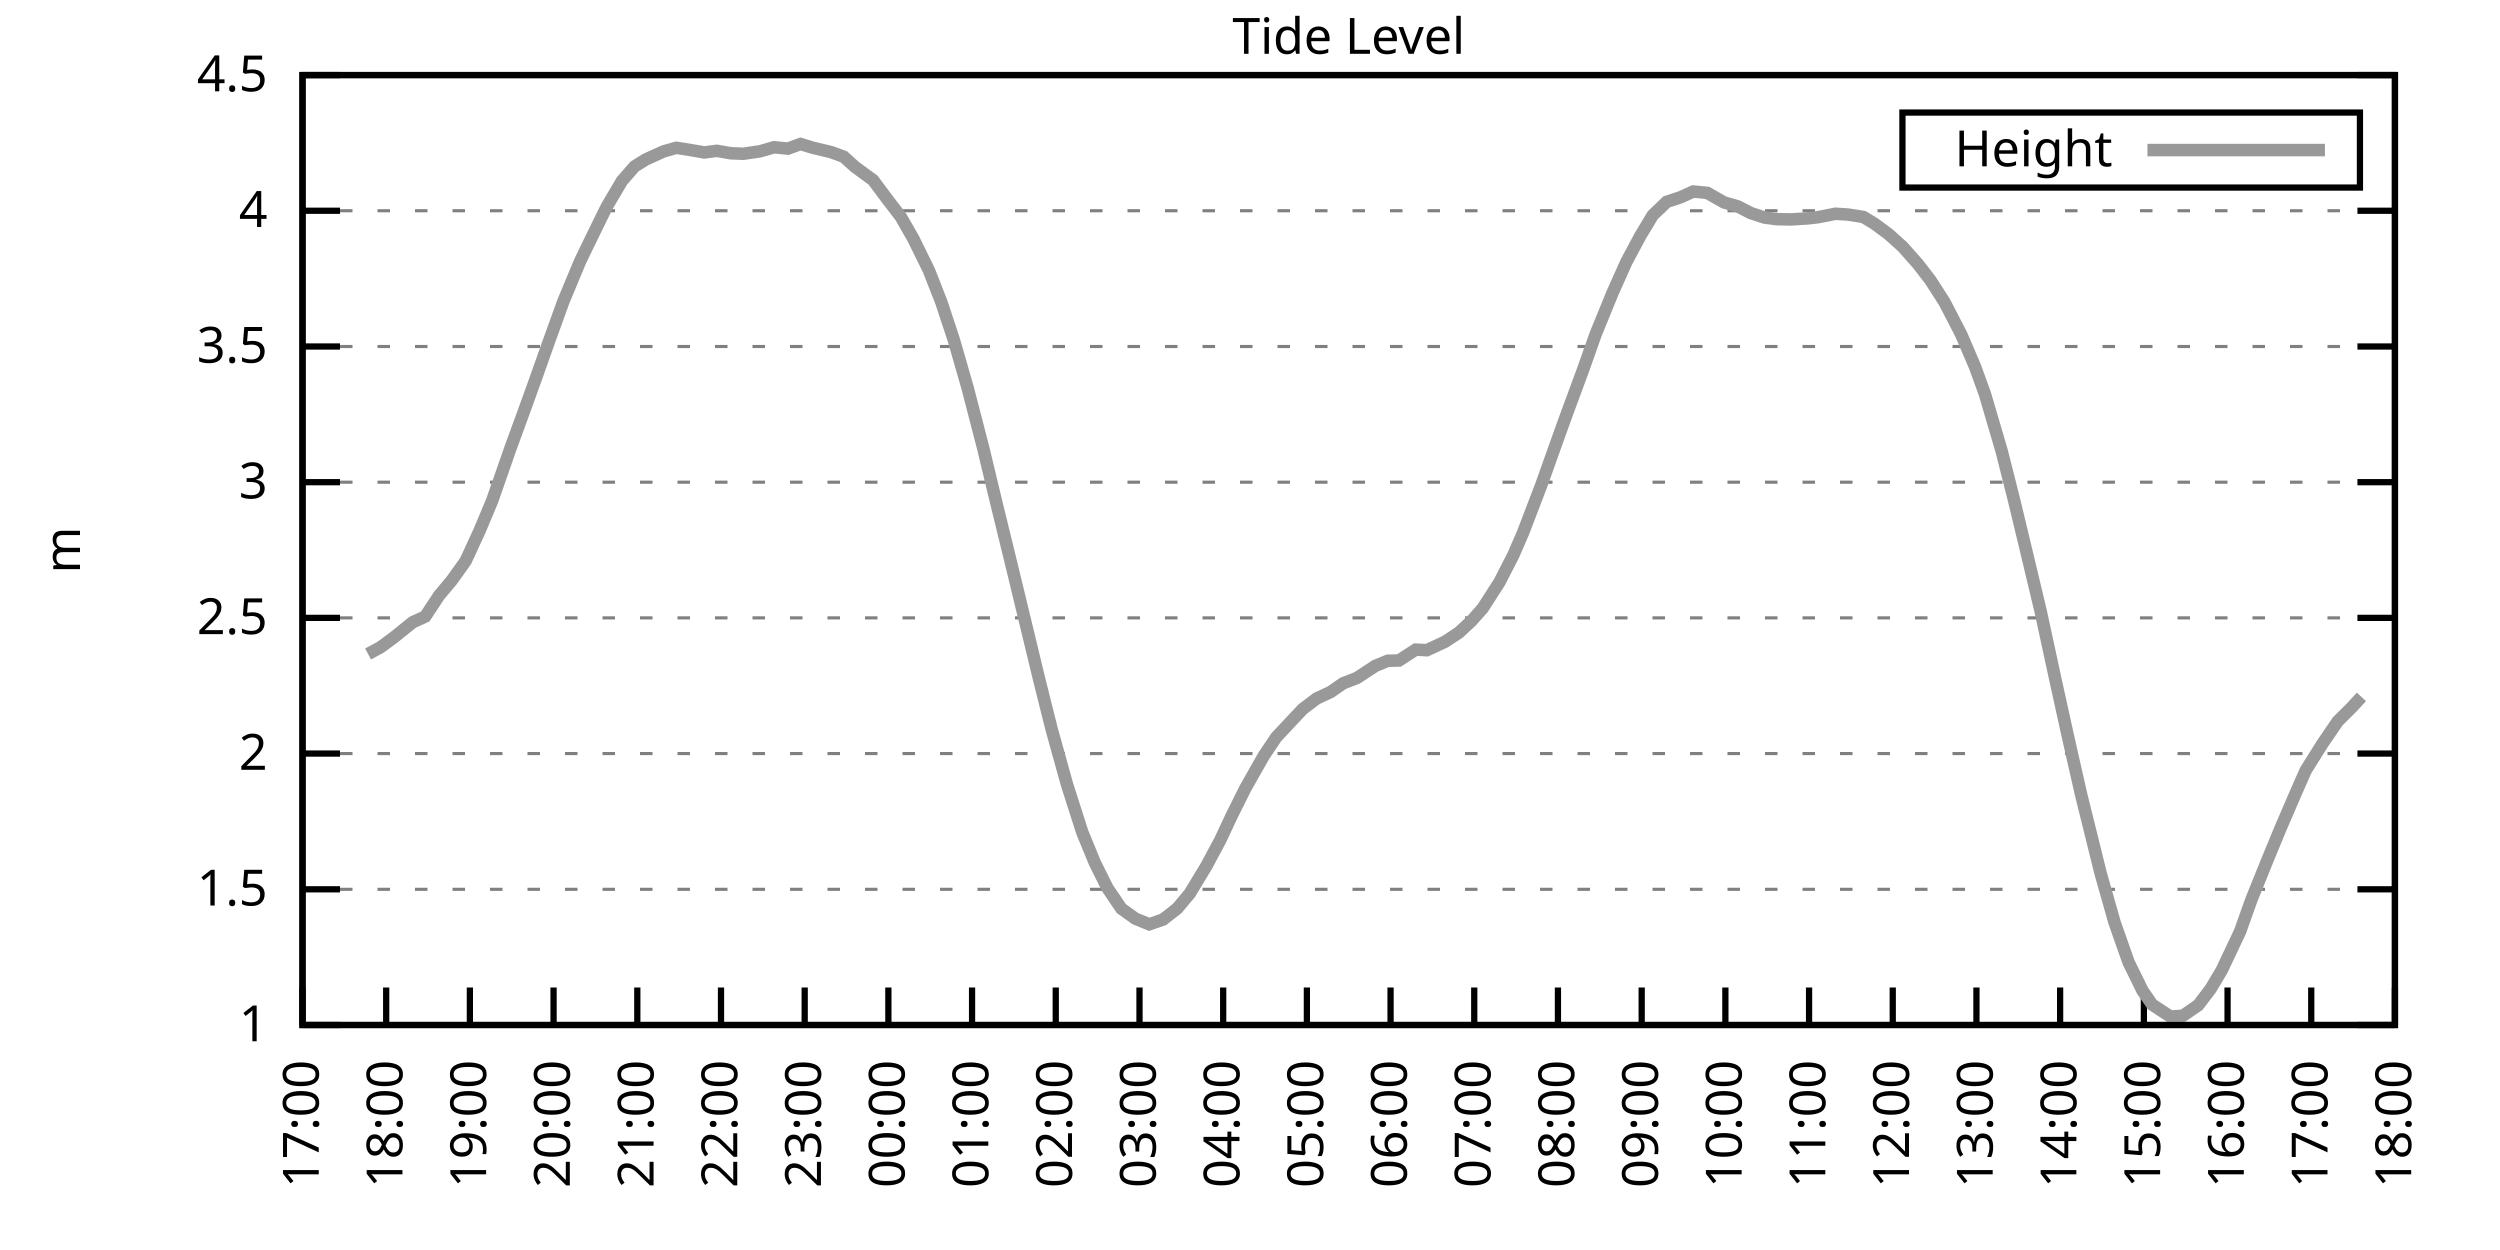
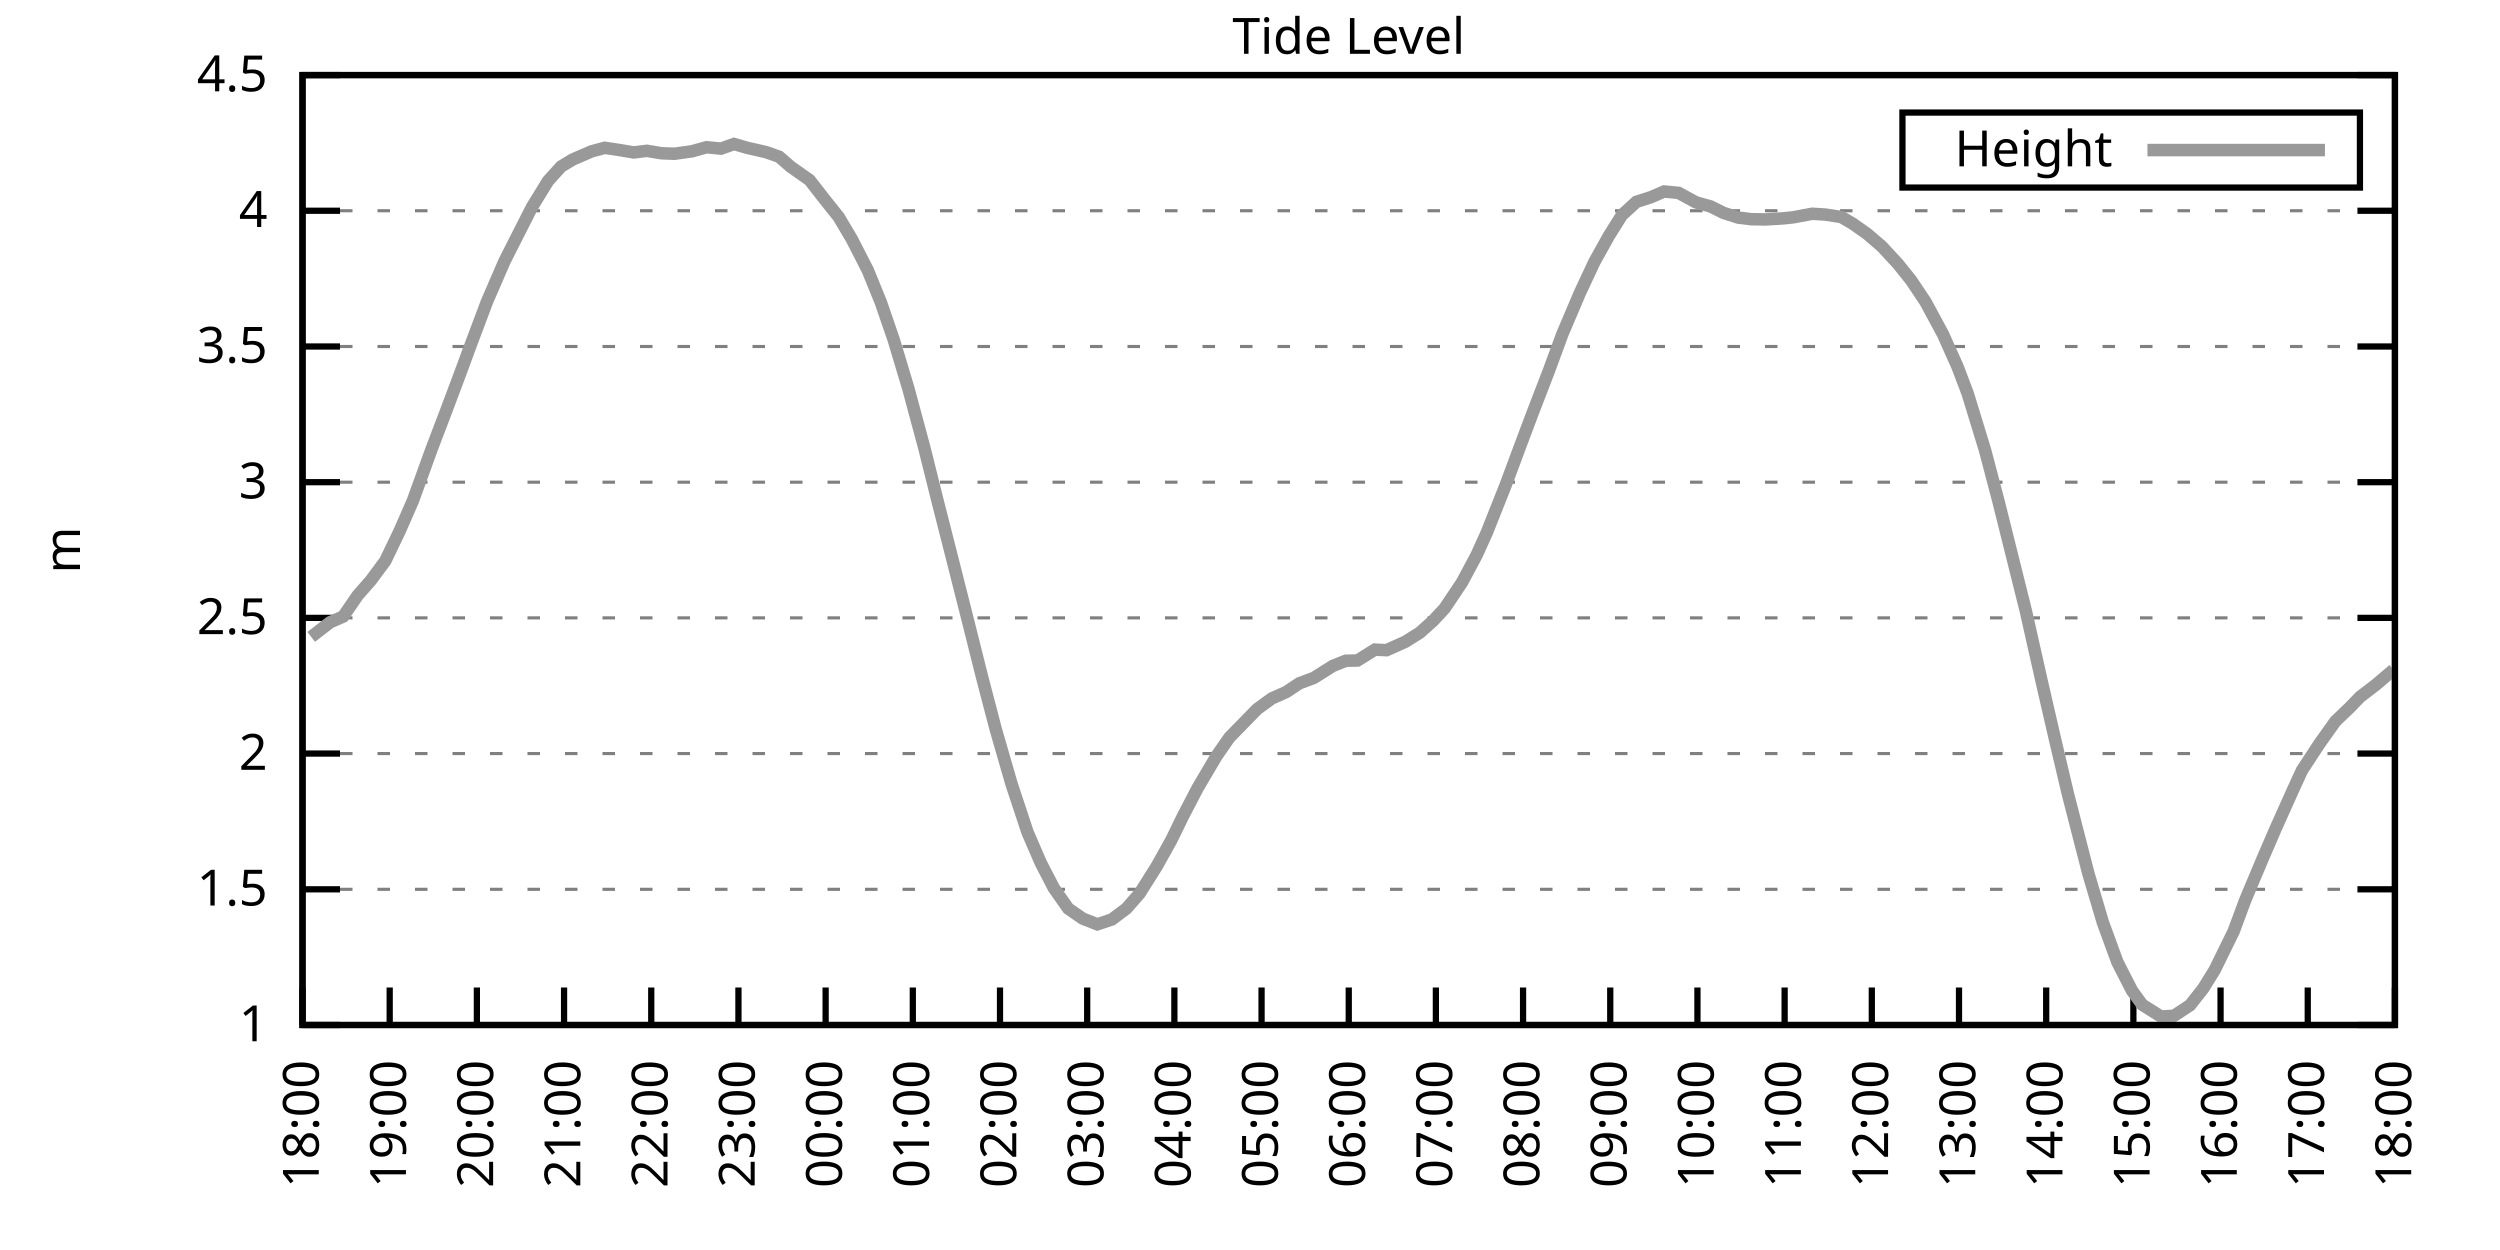
<svg xmlns="http://www.w3.org/2000/svg" xmlns:xlink="http://www.w3.org/1999/xlink" width="400" height="200" viewBox="0 0 400 200">
  <g id="gnuplot_canvas">
    <rect x="0" y="0" width="400" height="200" fill="none" />
    <defs>
      <circle id="gpDot" r="0.5" stroke-width="0.5" stroke="currentColor" />
      <path id="gpPt0" stroke-width="0.333" stroke="currentColor" d="M-1,0 h2 M0,-1 v2" />
      <path id="gpPt1" stroke-width="0.333" stroke="currentColor" d="M-1,-1 L1,1 M1,-1 L-1,1" />
      <path id="gpPt2" stroke-width="0.333" stroke="currentColor" d="M-1,0 L1,0 M0,-1 L0,1 M-1,-1 L1,1 M-1,1 L1,-1" />
      <rect id="gpPt3" stroke-width="0.333" stroke="currentColor" x="-1" y="-1" width="2" height="2" />
      <rect id="gpPt4" stroke-width="0.333" stroke="currentColor" fill="currentColor" x="-1" y="-1" width="2" height="2" />
      <circle id="gpPt5" stroke-width="0.333" stroke="currentColor" cx="0" cy="0" r="1" />
      <use xlink:href="#gpPt5" id="gpPt6" fill="currentColor" stroke="none" />
      <path id="gpPt7" stroke-width="0.333" stroke="currentColor" d="M0,-1.33 L-1.33,0.67 L1.33,0.67 z" />
      <use xlink:href="#gpPt7" id="gpPt8" fill="currentColor" stroke="none" />
      <use xlink:href="#gpPt7" id="gpPt9" stroke="currentColor" transform="rotate(180)" />
      <use xlink:href="#gpPt9" id="gpPt10" fill="currentColor" stroke="none" />
      <use xlink:href="#gpPt3" id="gpPt11" stroke="currentColor" transform="rotate(45)" />
      <use xlink:href="#gpPt11" id="gpPt12" fill="currentColor" stroke="none" />
      <path id="gpPt13" stroke-width="0.333" stroke="currentColor" d="M0,1.330 L1.265,0.411 L0.782,-1.067 L-0.782,-1.076 L-1.265,0.411 z" />
      <use xlink:href="#gpPt13" id="gpPt14" fill="currentColor" stroke="none" />
      <filter id="textbox" filterUnits="objectBoundingBox" x="0" y="0" height="1" width="1">
        <feFlood flood-color="white" flood-opacity="1" result="bgnd" />
        <feComposite in="SourceGraphic" in2="bgnd" operator="atop" />
      </filter>
      <filter id="greybox" filterUnits="objectBoundingBox" x="0" y="0" height="1" width="1">
        <feFlood flood-color="lightgrey" flood-opacity="1" result="grey" />
        <feComposite in="SourceGraphic" in2="grey" operator="atop" />
      </filter>
    </defs>
    <g fill="none" color="white" stroke="currentColor" stroke-width="1.00" stroke-linecap="butt" stroke-linejoin="miter">
</g>
    <g fill="none" color="black" stroke="currentColor" stroke-width="1.00" stroke-linecap="butt" stroke-linejoin="miter">
      <g stroke="none" shape-rendering="crispEdges">
        <polygon fill="rgb(255, 255, 255)" points="48.40,164.00 383.18,164.00 383.18,12.02 48.40,12.02 " />
      </g>
    </g>
    <g fill="none" color="black" stroke="currentColor" stroke-width="1.00" stroke-linecap="butt" stroke-linejoin="miter">
</g>
    <g fill="none" color="black" stroke="black" stroke-width="0.50" stroke-linecap="butt" stroke-linejoin="miter">
</g>
    <g fill="none" color="gray" stroke="currentColor" stroke-width="0.50" stroke-linecap="butt" stroke-linejoin="miter">
      <path stroke="gray" stroke-dasharray="2,4" class="gridline" d="M48.40,164.00 L383.19,164.00  " />
    </g>
    <g fill="none" color="gray" stroke="gray" stroke-width="1.00" stroke-linecap="butt" stroke-linejoin="miter">
</g>
    <g fill="none" color="black" stroke="currentColor" stroke-width="1.00" stroke-linecap="butt" stroke-linejoin="miter">
      <path stroke="black" d="M48.40,164.00 L54.40,164.00 M383.19,164.00 L377.19,164.00  " />
      <g transform="translate(42.80,166.60)" stroke="none" fill="black" font-family="Sans" font-size="8.00" text-anchor="end">
        <text>
          <tspan font-family="Sans"> 1</tspan>
        </text>
      </g>
    </g>
    <g fill="none" color="black" stroke="currentColor" stroke-width="1.00" stroke-linecap="butt" stroke-linejoin="miter">
</g>
    <g fill="none" color="black" stroke="black" stroke-width="0.50" stroke-linecap="butt" stroke-linejoin="miter">
</g>
    <g fill="none" color="gray" stroke="currentColor" stroke-width="0.50" stroke-linecap="butt" stroke-linejoin="miter">
      <path stroke="gray" stroke-dasharray="2,4" class="gridline" d="M48.40,142.29 L383.19,142.29  " />
    </g>
    <g fill="none" color="gray" stroke="gray" stroke-width="1.00" stroke-linecap="butt" stroke-linejoin="miter">
</g>
    <g fill="none" color="black" stroke="currentColor" stroke-width="1.00" stroke-linecap="butt" stroke-linejoin="miter">
      <path stroke="black" d="M48.40,142.29 L54.40,142.29 M383.19,142.29 L377.19,142.29  " />
      <g transform="translate(42.80,144.89)" stroke="none" fill="black" font-family="Sans" font-size="8.00" text-anchor="end">
        <text>
          <tspan font-family="Sans"> 1.5</tspan>
        </text>
      </g>
    </g>
    <g fill="none" color="black" stroke="currentColor" stroke-width="1.00" stroke-linecap="butt" stroke-linejoin="miter">
</g>
    <g fill="none" color="black" stroke="black" stroke-width="0.50" stroke-linecap="butt" stroke-linejoin="miter">
</g>
    <g fill="none" color="gray" stroke="currentColor" stroke-width="0.50" stroke-linecap="butt" stroke-linejoin="miter">
      <path stroke="gray" stroke-dasharray="2,4" class="gridline" d="M48.40,120.57 L383.19,120.57  " />
    </g>
    <g fill="none" color="gray" stroke="gray" stroke-width="1.00" stroke-linecap="butt" stroke-linejoin="miter">
</g>
    <g fill="none" color="black" stroke="currentColor" stroke-width="1.00" stroke-linecap="butt" stroke-linejoin="miter">
      <path stroke="black" d="M48.40,120.57 L54.40,120.57 M383.19,120.57 L377.19,120.57  " />
      <g transform="translate(42.80,123.17)" stroke="none" fill="black" font-family="Sans" font-size="8.00" text-anchor="end">
        <text>
          <tspan font-family="Sans"> 2</tspan>
        </text>
      </g>
    </g>
    <g fill="none" color="black" stroke="currentColor" stroke-width="1.00" stroke-linecap="butt" stroke-linejoin="miter">
</g>
    <g fill="none" color="black" stroke="black" stroke-width="0.50" stroke-linecap="butt" stroke-linejoin="miter">
</g>
    <g fill="none" color="gray" stroke="currentColor" stroke-width="0.50" stroke-linecap="butt" stroke-linejoin="miter">
      <path stroke="gray" stroke-dasharray="2,4" class="gridline" d="M48.40,98.86 L383.19,98.86  " />
    </g>
    <g fill="none" color="gray" stroke="gray" stroke-width="1.00" stroke-linecap="butt" stroke-linejoin="miter">
</g>
    <g fill="none" color="black" stroke="currentColor" stroke-width="1.00" stroke-linecap="butt" stroke-linejoin="miter">
      <path stroke="black" d="M48.40,98.86 L54.40,98.86 M383.19,98.86 L377.19,98.86  " />
      <g transform="translate(42.80,101.46)" stroke="none" fill="black" font-family="Sans" font-size="8.00" text-anchor="end">
        <text>
          <tspan font-family="Sans"> 2.5</tspan>
        </text>
      </g>
    </g>
    <g fill="none" color="black" stroke="currentColor" stroke-width="1.00" stroke-linecap="butt" stroke-linejoin="miter">
</g>
    <g fill="none" color="black" stroke="black" stroke-width="0.50" stroke-linecap="butt" stroke-linejoin="miter">
</g>
    <g fill="none" color="gray" stroke="currentColor" stroke-width="0.50" stroke-linecap="butt" stroke-linejoin="miter">
      <path stroke="gray" stroke-dasharray="2,4" class="gridline" d="M48.40,77.15 L383.19,77.15  " />
    </g>
    <g fill="none" color="gray" stroke="gray" stroke-width="1.00" stroke-linecap="butt" stroke-linejoin="miter">
</g>
    <g fill="none" color="black" stroke="currentColor" stroke-width="1.00" stroke-linecap="butt" stroke-linejoin="miter">
      <path stroke="black" d="M48.40,77.15 L54.40,77.15 M383.19,77.15 L377.19,77.15  " />
      <g transform="translate(42.80,79.75)" stroke="none" fill="black" font-family="Sans" font-size="8.00" text-anchor="end">
        <text>
          <tspan font-family="Sans"> 3</tspan>
        </text>
      </g>
    </g>
    <g fill="none" color="black" stroke="currentColor" stroke-width="1.00" stroke-linecap="butt" stroke-linejoin="miter">
</g>
    <g fill="none" color="black" stroke="black" stroke-width="0.50" stroke-linecap="butt" stroke-linejoin="miter">
</g>
    <g fill="none" color="gray" stroke="currentColor" stroke-width="0.50" stroke-linecap="butt" stroke-linejoin="miter">
      <path stroke="gray" stroke-dasharray="2,4" class="gridline" d="M48.40,55.44 L383.19,55.44  " />
    </g>
    <g fill="none" color="gray" stroke="gray" stroke-width="1.00" stroke-linecap="butt" stroke-linejoin="miter">
</g>
    <g fill="none" color="black" stroke="currentColor" stroke-width="1.00" stroke-linecap="butt" stroke-linejoin="miter">
      <path stroke="black" d="M48.40,55.44 L54.40,55.44 M383.19,55.44 L377.19,55.44  " />
      <g transform="translate(42.80,58.04)" stroke="none" fill="black" font-family="Sans" font-size="8.00" text-anchor="end">
        <text>
          <tspan font-family="Sans"> 3.5</tspan>
        </text>
      </g>
    </g>
    <g fill="none" color="black" stroke="currentColor" stroke-width="1.00" stroke-linecap="butt" stroke-linejoin="miter">
</g>
    <g fill="none" color="black" stroke="black" stroke-width="0.50" stroke-linecap="butt" stroke-linejoin="miter">
</g>
    <g fill="none" color="gray" stroke="currentColor" stroke-width="0.50" stroke-linecap="butt" stroke-linejoin="miter">
      <path stroke="gray" stroke-dasharray="2,4" class="gridline" d="M48.40,33.72 L383.19,33.72  " />
    </g>
    <g fill="none" color="gray" stroke="gray" stroke-width="1.00" stroke-linecap="butt" stroke-linejoin="miter">
</g>
    <g fill="none" color="black" stroke="currentColor" stroke-width="1.00" stroke-linecap="butt" stroke-linejoin="miter">
      <path stroke="black" d="M48.40,33.72 L54.40,33.72 M383.19,33.72 L377.19,33.72  " />
      <g transform="translate(42.80,36.32)" stroke="none" fill="black" font-family="Sans" font-size="8.00" text-anchor="end">
        <text>
          <tspan font-family="Sans"> 4</tspan>
        </text>
      </g>
    </g>
    <g fill="none" color="black" stroke="currentColor" stroke-width="1.00" stroke-linecap="butt" stroke-linejoin="miter">
</g>
    <g fill="none" color="black" stroke="black" stroke-width="0.50" stroke-linecap="butt" stroke-linejoin="miter">
</g>
    <g fill="none" color="gray" stroke="currentColor" stroke-width="0.50" stroke-linecap="butt" stroke-linejoin="miter">
      <path stroke="gray" stroke-dasharray="2,4" class="gridline" d="M48.40,12.01 L383.19,12.01  " />
    </g>
    <g fill="none" color="gray" stroke="gray" stroke-width="1.00" stroke-linecap="butt" stroke-linejoin="miter">
</g>
    <g fill="none" color="black" stroke="currentColor" stroke-width="1.00" stroke-linecap="butt" stroke-linejoin="miter">
      <path stroke="black" d="M48.40,12.01 L54.40,12.01 M383.19,12.01 L377.19,12.01  " />
      <g transform="translate(42.80,14.61)" stroke="none" fill="black" font-family="Sans" font-size="8.00" text-anchor="end">
        <text>
          <tspan font-family="Sans"> 4.5</tspan>
        </text>
      </g>
    </g>
    <g fill="none" color="black" stroke="currentColor" stroke-width="1.00" stroke-linecap="butt" stroke-linejoin="miter">
      <path stroke="black" d="M48.40,164.00 L48.40,158.00  " />
      <g transform="translate(51.00,169.60) rotate(270.00)" stroke="none" fill="black" font-family="Sans" font-size="8.00" text-anchor="end">
        <text>
-           <tspan font-family="Sans">17:00</tspan>
-         </text>
-       </g>
-     </g>
-     <g fill="none" color="black" stroke="currentColor" stroke-width="1.00" stroke-linecap="butt" stroke-linejoin="miter">
-       <path stroke="black" d="M61.79,164.00 L61.79,158.00  " />
-       <g transform="translate(64.39,169.60) rotate(270.00)" stroke="none" fill="black" font-family="Sans" font-size="8.00" text-anchor="end">
-         <text>
          <tspan font-family="Sans">18:00</tspan>
        </text>
      </g>
    </g>
    <g fill="none" color="black" stroke="currentColor" stroke-width="1.00" stroke-linecap="butt" stroke-linejoin="miter">
-       <path stroke="black" d="M75.18,164.00 L75.18,158.00  " />
-       <g transform="translate(77.78,169.60) rotate(270.00)" stroke="none" fill="black" font-family="Sans" font-size="8.00" text-anchor="end">
+       <path stroke="black" d="M62.35,164.00 L62.35,158.00  " />
+       <g transform="translate(64.95,169.60) rotate(270.00)" stroke="none" fill="black" font-family="Sans" font-size="8.00" text-anchor="end">
        <text>
          <tspan font-family="Sans">19:00</tspan>
        </text>
      </g>
    </g>
    <g fill="none" color="black" stroke="currentColor" stroke-width="1.00" stroke-linecap="butt" stroke-linejoin="miter">
-       <path stroke="black" d="M88.57,164.00 L88.57,158.00  " />
-       <g transform="translate(91.17,169.60) rotate(270.00)" stroke="none" fill="black" font-family="Sans" font-size="8.00" text-anchor="end">
+       <path stroke="black" d="M76.30,164.00 L76.30,158.00  " />
+       <g transform="translate(78.90,169.60) rotate(270.00)" stroke="none" fill="black" font-family="Sans" font-size="8.00" text-anchor="end">
        <text>
          <tspan font-family="Sans">20:00</tspan>
        </text>
      </g>
    </g>
    <g fill="none" color="black" stroke="currentColor" stroke-width="1.00" stroke-linecap="butt" stroke-linejoin="miter">
-       <path stroke="black" d="M101.97,164.00 L101.97,158.00  " />
-       <g transform="translate(104.57,169.60) rotate(270.00)" stroke="none" fill="black" font-family="Sans" font-size="8.00" text-anchor="end">
+       <path stroke="black" d="M90.25,164.00 L90.25,158.00  " />
+       <g transform="translate(92.85,169.60) rotate(270.00)" stroke="none" fill="black" font-family="Sans" font-size="8.00" text-anchor="end">
        <text>
          <tspan font-family="Sans">21:00</tspan>
        </text>
      </g>
    </g>
    <g fill="none" color="black" stroke="currentColor" stroke-width="1.00" stroke-linecap="butt" stroke-linejoin="miter">
-       <path stroke="black" d="M115.36,164.00 L115.36,158.00  " />
-       <g transform="translate(117.96,169.60) rotate(270.00)" stroke="none" fill="black" font-family="Sans" font-size="8.00" text-anchor="end">
+       <path stroke="black" d="M104.20,164.00 L104.20,158.00  " />
+       <g transform="translate(106.80,169.60) rotate(270.00)" stroke="none" fill="black" font-family="Sans" font-size="8.00" text-anchor="end">
        <text>
          <tspan font-family="Sans">22:00</tspan>
        </text>
      </g>
    </g>
    <g fill="none" color="black" stroke="currentColor" stroke-width="1.00" stroke-linecap="butt" stroke-linejoin="miter">
-       <path stroke="black" d="M128.75,164.00 L128.75,158.00  " />
-       <g transform="translate(131.35,169.60) rotate(270.00)" stroke="none" fill="black" font-family="Sans" font-size="8.00" text-anchor="end">
+       <path stroke="black" d="M118.15,164.00 L118.15,158.00  " />
+       <g transform="translate(120.75,169.60) rotate(270.00)" stroke="none" fill="black" font-family="Sans" font-size="8.00" text-anchor="end">
        <text>
          <tspan font-family="Sans">23:00</tspan>
        </text>
      </g>
    </g>
    <g fill="none" color="black" stroke="currentColor" stroke-width="1.00" stroke-linecap="butt" stroke-linejoin="miter">
-       <path stroke="black" d="M142.14,164.00 L142.14,158.00  " />
-       <g transform="translate(144.74,169.60) rotate(270.00)" stroke="none" fill="black" font-family="Sans" font-size="8.00" text-anchor="end">
+       <path stroke="black" d="M132.10,164.00 L132.10,158.00  " />
+       <g transform="translate(134.70,169.60) rotate(270.00)" stroke="none" fill="black" font-family="Sans" font-size="8.00" text-anchor="end">
        <text>
          <tspan font-family="Sans">00:00</tspan>
        </text>
      </g>
    </g>
    <g fill="none" color="black" stroke="currentColor" stroke-width="1.00" stroke-linecap="butt" stroke-linejoin="miter">
-       <path stroke="black" d="M155.53,164.00 L155.53,158.00  " />
-       <g transform="translate(158.13,169.60) rotate(270.00)" stroke="none" fill="black" font-family="Sans" font-size="8.00" text-anchor="end">
+       <path stroke="black" d="M146.05,164.00 L146.05,158.00  " />
+       <g transform="translate(148.65,169.60) rotate(270.00)" stroke="none" fill="black" font-family="Sans" font-size="8.00" text-anchor="end">
        <text>
          <tspan font-family="Sans">01:00</tspan>
        </text>
      </g>
    </g>
    <g fill="none" color="black" stroke="currentColor" stroke-width="1.00" stroke-linecap="butt" stroke-linejoin="miter">
-       <path stroke="black" d="M168.92,164.00 L168.92,158.00  " />
-       <g transform="translate(171.52,169.60) rotate(270.00)" stroke="none" fill="black" font-family="Sans" font-size="8.00" text-anchor="end">
+       <path stroke="black" d="M160.00,164.00 L160.00,158.00  " />
+       <g transform="translate(162.60,169.60) rotate(270.00)" stroke="none" fill="black" font-family="Sans" font-size="8.00" text-anchor="end">
        <text>
          <tspan font-family="Sans">02:00</tspan>
        </text>
      </g>
    </g>
    <g fill="none" color="black" stroke="currentColor" stroke-width="1.00" stroke-linecap="butt" stroke-linejoin="miter">
-       <path stroke="black" d="M182.32,164.00 L182.32,158.00  " />
-       <g transform="translate(184.92,169.60) rotate(270.00)" stroke="none" fill="black" font-family="Sans" font-size="8.00" text-anchor="end">
+       <path stroke="black" d="M173.95,164.00 L173.95,158.00  " />
+       <g transform="translate(176.55,169.60) rotate(270.00)" stroke="none" fill="black" font-family="Sans" font-size="8.00" text-anchor="end">
        <text>
          <tspan font-family="Sans">03:00</tspan>
        </text>
      </g>
    </g>
    <g fill="none" color="black" stroke="currentColor" stroke-width="1.00" stroke-linecap="butt" stroke-linejoin="miter">
-       <path stroke="black" d="M195.71,164.00 L195.71,158.00  " />
-       <g transform="translate(198.31,169.60) rotate(270.00)" stroke="none" fill="black" font-family="Sans" font-size="8.00" text-anchor="end">
+       <path stroke="black" d="M187.90,164.00 L187.90,158.00  " />
+       <g transform="translate(190.50,169.60) rotate(270.00)" stroke="none" fill="black" font-family="Sans" font-size="8.00" text-anchor="end">
        <text>
          <tspan font-family="Sans">04:00</tspan>
        </text>
      </g>
    </g>
    <g fill="none" color="black" stroke="currentColor" stroke-width="1.00" stroke-linecap="butt" stroke-linejoin="miter">
-       <path stroke="black" d="M209.10,164.00 L209.10,158.00  " />
-       <g transform="translate(211.70,169.60) rotate(270.00)" stroke="none" fill="black" font-family="Sans" font-size="8.00" text-anchor="end">
+       <path stroke="black" d="M201.85,164.00 L201.85,158.00  " />
+       <g transform="translate(204.45,169.60) rotate(270.00)" stroke="none" fill="black" font-family="Sans" font-size="8.00" text-anchor="end">
        <text>
          <tspan font-family="Sans">05:00</tspan>
        </text>
      </g>
    </g>
    <g fill="none" color="black" stroke="currentColor" stroke-width="1.00" stroke-linecap="butt" stroke-linejoin="miter">
-       <path stroke="black" d="M222.49,164.00 L222.49,158.00  " />
-       <g transform="translate(225.09,169.60) rotate(270.00)" stroke="none" fill="black" font-family="Sans" font-size="8.00" text-anchor="end">
+       <path stroke="black" d="M215.80,164.00 L215.80,158.00  " />
+       <g transform="translate(218.40,169.60) rotate(270.00)" stroke="none" fill="black" font-family="Sans" font-size="8.00" text-anchor="end">
        <text>
          <tspan font-family="Sans">06:00</tspan>
        </text>
      </g>
    </g>
    <g fill="none" color="black" stroke="currentColor" stroke-width="1.00" stroke-linecap="butt" stroke-linejoin="miter">
-       <path stroke="black" d="M235.88,164.00 L235.88,158.00  " />
-       <g transform="translate(238.48,169.60) rotate(270.00)" stroke="none" fill="black" font-family="Sans" font-size="8.00" text-anchor="end">
+       <path stroke="black" d="M229.74,164.00 L229.74,158.00  " />
+       <g transform="translate(232.34,169.60) rotate(270.00)" stroke="none" fill="black" font-family="Sans" font-size="8.00" text-anchor="end">
        <text>
          <tspan font-family="Sans">07:00</tspan>
        </text>
      </g>
    </g>
    <g fill="none" color="black" stroke="currentColor" stroke-width="1.00" stroke-linecap="butt" stroke-linejoin="miter">
-       <path stroke="black" d="M249.27,164.00 L249.27,158.00  " />
-       <g transform="translate(251.87,169.60) rotate(270.00)" stroke="none" fill="black" font-family="Sans" font-size="8.00" text-anchor="end">
+       <path stroke="black" d="M243.69,164.00 L243.69,158.00  " />
+       <g transform="translate(246.29,169.60) rotate(270.00)" stroke="none" fill="black" font-family="Sans" font-size="8.00" text-anchor="end">
        <text>
          <tspan font-family="Sans">08:00</tspan>
        </text>
      </g>
    </g>
    <g fill="none" color="black" stroke="currentColor" stroke-width="1.00" stroke-linecap="butt" stroke-linejoin="miter">
-       <path stroke="black" d="M262.67,164.00 L262.67,158.00  " />
-       <g transform="translate(265.27,169.60) rotate(270.00)" stroke="none" fill="black" font-family="Sans" font-size="8.00" text-anchor="end">
+       <path stroke="black" d="M257.64,164.00 L257.64,158.00  " />
+       <g transform="translate(260.24,169.60) rotate(270.00)" stroke="none" fill="black" font-family="Sans" font-size="8.00" text-anchor="end">
        <text>
          <tspan font-family="Sans">09:00</tspan>
        </text>
      </g>
    </g>
    <g fill="none" color="black" stroke="currentColor" stroke-width="1.00" stroke-linecap="butt" stroke-linejoin="miter">
-       <path stroke="black" d="M276.06,164.00 L276.06,158.00  " />
-       <g transform="translate(278.66,169.60) rotate(270.00)" stroke="none" fill="black" font-family="Sans" font-size="8.00" text-anchor="end">
+       <path stroke="black" d="M271.59,164.00 L271.59,158.00  " />
+       <g transform="translate(274.19,169.60) rotate(270.00)" stroke="none" fill="black" font-family="Sans" font-size="8.00" text-anchor="end">
        <text>
          <tspan font-family="Sans">10:00</tspan>
        </text>
      </g>
    </g>
    <g fill="none" color="black" stroke="currentColor" stroke-width="1.00" stroke-linecap="butt" stroke-linejoin="miter">
-       <path stroke="black" d="M289.45,164.00 L289.45,158.00  " />
-       <g transform="translate(292.05,169.60) rotate(270.00)" stroke="none" fill="black" font-family="Sans" font-size="8.00" text-anchor="end">
+       <path stroke="black" d="M285.54,164.00 L285.54,158.00  " />
+       <g transform="translate(288.14,169.60) rotate(270.00)" stroke="none" fill="black" font-family="Sans" font-size="8.00" text-anchor="end">
        <text>
          <tspan font-family="Sans">11:00</tspan>
        </text>
      </g>
    </g>
    <g fill="none" color="black" stroke="currentColor" stroke-width="1.00" stroke-linecap="butt" stroke-linejoin="miter">
-       <path stroke="black" d="M302.84,164.00 L302.84,158.00  " />
-       <g transform="translate(305.44,169.60) rotate(270.00)" stroke="none" fill="black" font-family="Sans" font-size="8.00" text-anchor="end">
+       <path stroke="black" d="M299.49,164.00 L299.49,158.00  " />
+       <g transform="translate(302.09,169.60) rotate(270.00)" stroke="none" fill="black" font-family="Sans" font-size="8.00" text-anchor="end">
        <text>
          <tspan font-family="Sans">12:00</tspan>
        </text>
      </g>
    </g>
    <g fill="none" color="black" stroke="currentColor" stroke-width="1.00" stroke-linecap="butt" stroke-linejoin="miter">
-       <path stroke="black" d="M316.23,164.00 L316.23,158.00  " />
-       <g transform="translate(318.83,169.60) rotate(270.00)" stroke="none" fill="black" font-family="Sans" font-size="8.00" text-anchor="end">
+       <path stroke="black" d="M313.44,164.00 L313.44,158.00  " />
+       <g transform="translate(316.04,169.60) rotate(270.00)" stroke="none" fill="black" font-family="Sans" font-size="8.00" text-anchor="end">
        <text>
          <tspan font-family="Sans">13:00</tspan>
        </text>
      </g>
    </g>
    <g fill="none" color="black" stroke="currentColor" stroke-width="1.00" stroke-linecap="butt" stroke-linejoin="miter">
-       <path stroke="black" d="M329.62,164.00 L329.62,158.00  " />
-       <g transform="translate(332.22,169.60) rotate(270.00)" stroke="none" fill="black" font-family="Sans" font-size="8.00" text-anchor="end">
+       <path stroke="black" d="M327.39,164.00 L327.39,158.00  " />
+       <g transform="translate(329.99,169.60) rotate(270.00)" stroke="none" fill="black" font-family="Sans" font-size="8.00" text-anchor="end">
        <text>
          <tspan font-family="Sans">14:00</tspan>
        </text>
      </g>
    </g>
    <g fill="none" color="black" stroke="currentColor" stroke-width="1.00" stroke-linecap="butt" stroke-linejoin="miter">
-       <path stroke="black" d="M343.02,164.00 L343.02,158.00  " />
-       <g transform="translate(345.62,169.60) rotate(270.00)" stroke="none" fill="black" font-family="Sans" font-size="8.00" text-anchor="end">
+       <path stroke="black" d="M341.34,164.00 L341.34,158.00  " />
+       <g transform="translate(343.94,169.60) rotate(270.00)" stroke="none" fill="black" font-family="Sans" font-size="8.00" text-anchor="end">
        <text>
          <tspan font-family="Sans">15:00</tspan>
        </text>
      </g>
    </g>
    <g fill="none" color="black" stroke="currentColor" stroke-width="1.00" stroke-linecap="butt" stroke-linejoin="miter">
-       <path stroke="black" d="M356.41,164.00 L356.41,158.00  " />
-       <g transform="translate(359.01,169.60) rotate(270.00)" stroke="none" fill="black" font-family="Sans" font-size="8.00" text-anchor="end">
+       <path stroke="black" d="M355.29,164.00 L355.29,158.00  " />
+       <g transform="translate(357.89,169.60) rotate(270.00)" stroke="none" fill="black" font-family="Sans" font-size="8.00" text-anchor="end">
        <text>
          <tspan font-family="Sans">16:00</tspan>
        </text>
      </g>
    </g>
    <g fill="none" color="black" stroke="currentColor" stroke-width="1.00" stroke-linecap="butt" stroke-linejoin="miter">
-       <path stroke="black" d="M369.80,164.00 L369.80,158.00  " />
-       <g transform="translate(372.40,169.60) rotate(270.00)" stroke="none" fill="black" font-family="Sans" font-size="8.00" text-anchor="end">
+       <path stroke="black" d="M369.24,164.00 L369.24,158.00  " />
+       <g transform="translate(371.84,169.60) rotate(270.00)" stroke="none" fill="black" font-family="Sans" font-size="8.00" text-anchor="end">
        <text>
          <tspan font-family="Sans">17:00</tspan>
        </text>
      </g>
    </g>
    <g fill="none" color="black" stroke="currentColor" stroke-width="1.00" stroke-linecap="butt" stroke-linejoin="miter">
      <path stroke="black" d="M383.19,164.00 L383.19,158.00  " />
      <g transform="translate(385.79,169.60) rotate(270.00)" stroke="none" fill="black" font-family="Sans" font-size="8.00" text-anchor="end">
        <text>
          <tspan font-family="Sans">18:00</tspan>
        </text>
      </g>
    </g>
    <g fill="none" color="black" stroke="currentColor" stroke-width="1.00" stroke-linecap="butt" stroke-linejoin="miter">
</g>
    <g fill="none" color="black" stroke="currentColor" stroke-width="1.00" stroke-linecap="butt" stroke-linejoin="miter">
      <path stroke="black" d="M48.40,12.01 L48.40,164.00 L383.19,164.00 L383.19,12.01 L48.40,12.01 Z  " />
    </g>
    <g fill="none" color="black" stroke="currentColor" stroke-width="1.00" stroke-linecap="butt" stroke-linejoin="miter">
</g>
    <g fill="none" color="black" stroke="currentColor" stroke-width="1.00" stroke-linecap="butt" stroke-linejoin="miter">
      <path stroke="black" d="M304.39,30.01 L304.39,18.01 L377.59,18.01 L377.59,30.01 L304.39,30.01 Z  " />
    </g>
    <g id="Tide_level_plot_1">
      <g fill="none" color="white" stroke="black" stroke-width="2.00" stroke-linecap="butt" stroke-linejoin="miter">
</g>
      <g fill="none" color="black" stroke="currentColor" stroke-width="2.00" stroke-linecap="butt" stroke-linejoin="miter">
        <g transform="translate(337.99,26.61)" stroke="none" fill="black" font-family="Sans" font-size="8.00" text-anchor="end">
          <text>
            <tspan font-family="Sans">Height</tspan>
          </text>
        </g>
      </g>
      <g fill="none" color="black" stroke="currentColor" stroke-width="2.00" stroke-linecap="butt" stroke-linejoin="miter">
-         <path stroke="rgb(153, 153, 153)" d="M343.59,24.01 L371.99,24.01 M58.89,104.64 L60.90,103.55 L63.13,101.90 L66.03,99.56 L68.04,98.64 L70.27,95.26   L72.28,92.87 L74.51,89.74 L76.75,84.88 L78.75,80.10 L81.66,71.76 L83.66,66.29 L85.90,60.08 L87.68,55.04   L90.14,48.23 L92.82,41.80 L94.82,37.67 L97.06,33.11 L99.51,28.95 L101.52,26.64 L103.31,25.52 L106.21,24.21   L108.22,23.65 L110.45,24.00 L112.68,24.39 L114.69,24.13 L116.92,24.52 L118.93,24.60 L121.61,24.21 L123.84,23.56   L126.07,23.78 L128.08,23.04 L130.09,23.65 L132.99,24.34 L135.00,25.08 L136.78,26.69 L139.69,28.82 L141.92,31.81   L144.15,34.72 L146.16,38.24 L148.61,43.23 L150.62,48.36 L152.63,54.44 L154.86,62.21 L157.32,71.72 L159.33,80.10   L161.56,89.22 L164.01,99.34 L166.25,108.63 L168.25,116.62 L170.71,125.48 L173.17,133.17 L175.17,138.03 L177.18,142.07   L179.41,145.37 L181.65,146.98 L183.88,147.89 L186.11,147.11 L188.34,145.37 L190.35,142.98 L193.03,138.55 L195.26,134.38   L197.05,130.56 L199.28,126.09 L202.18,120.97 L204.19,117.97 L208.43,113.45 L210.66,111.76 L212.89,110.72 L214.90,109.33   L217.13,108.46 L220.04,106.55 L222.04,105.72 L223.83,105.68 L226.51,103.94 L228.29,104.03 L231.20,102.68 L233.43,101.21   L235.44,99.34 L237.22,97.34 L239.90,93.17 L242.13,88.83 L243.69,85.23 L246.60,77.63 L248.83,71.37 L250.61,66.42   L253.29,59.17 L255.30,53.48 L257.98,46.92 L260.21,41.93 L262.44,37.76 L264.45,34.42 L266.68,32.29 L268.92,31.55   L270.92,30.64 L273.16,30.86 L275.83,32.38 L278.07,33.03 L280.07,34.07 L282.31,34.81 L284.32,35.07 L286.55,35.11   L289.23,34.94 L290.79,34.77 L293.69,34.20 L295.70,34.33 L298.15,34.72 L299.94,35.81 L302.17,37.46 L304.40,39.46   L306.86,42.23 L308.87,44.84 L311.10,48.31 L313.78,53.48 L316.01,58.69 L317.57,62.99 L320.25,72.11 L322.26,80.06   L324.49,89.35 L326.50,97.78 L328.95,109.11 L330.96,118.23 L332.97,127.09 L336.10,139.73 L338.33,147.59 L340.56,153.93   L342.79,158.48 L344.35,160.74 L347.26,162.65 L349.26,162.52 L351.72,160.83 L353.73,158.18 L355.51,155.18 L358.42,149.02   L360.20,144.02 L362.88,137.38 L364.89,132.52 L367.34,126.83 L368.91,123.27 L371.58,119.01 L374.04,115.41 L376.27,113.19   L377.83,111.50  " />
+         <path stroke="rgb(153, 153, 153)" d="M343.59,24.01 L371.99,24.01 M49.79,101.90 L52.82,99.56 L54.91,98.64 L57.23,95.26 L59.33,92.87 L61.65,89.74   L63.98,84.88 L66.07,80.10 L69.09,71.76 L71.18,66.29 L73.51,60.08 L75.37,55.04 L77.93,48.23 L80.72,41.80   L82.81,37.67 L85.13,33.11 L87.69,28.95 L89.78,26.64 L91.64,25.52 L94.67,24.21 L96.76,23.65 L99.08,24.00   L101.41,24.39 L103.50,24.13 L105.83,24.52 L107.92,24.60 L110.71,24.21 L113.03,23.56 L115.36,23.78 L117.45,23.04   L119.54,23.65 L122.57,24.34 L124.66,25.08 L126.52,26.69 L129.54,28.82 L131.87,31.81 L134.19,34.72 L136.28,38.24   L138.84,43.23 L140.93,48.36 L143.02,54.44 L145.35,62.21 L147.91,71.72 L150.00,80.10 L152.32,89.22 L154.88,99.34   L157.21,108.63 L159.30,116.62 L161.86,125.48 L164.41,133.17 L166.51,138.03 L168.60,142.07 L170.92,145.37 L173.25,146.98   L175.57,147.89 L177.90,147.11 L180.22,145.37 L182.32,142.98 L185.11,138.55 L187.43,134.38 L189.29,130.56 L191.62,126.09   L194.64,120.97 L196.73,117.97 L201.15,113.45 L203.47,111.76 L205.80,110.72 L207.89,109.33 L210.22,108.46 L213.24,106.55   L215.33,105.72 L217.19,105.68 L219.98,103.94 L221.84,104.03 L224.86,102.68 L227.19,101.21 L229.28,99.34 L231.14,97.34   L233.93,93.17 L236.25,88.83 L237.88,85.23 L240.90,77.63 L243.23,71.37 L245.09,66.42 L247.88,59.17 L249.97,53.48   L252.76,46.92 L255.09,41.93 L257.41,37.76 L259.50,34.42 L261.83,32.29 L264.15,31.55 L266.25,30.64 L268.57,30.86   L271.36,32.38 L273.69,33.03 L275.78,34.07 L278.10,34.81 L280.20,35.07 L282.52,35.11 L285.31,34.94 L286.94,34.77   L289.96,34.20 L292.05,34.33 L294.61,34.72 L296.47,35.81 L298.80,37.46 L301.12,39.46 L303.68,42.23 L305.77,44.84   L308.09,48.31 L310.88,53.48 L313.21,58.69 L314.84,62.99 L317.63,72.11 L319.72,80.06 L322.04,89.35 L324.14,97.78   L326.69,109.11 L328.79,118.23 L330.88,127.09 L334.13,139.73 L336.46,147.59 L338.78,153.93 L341.11,158.48 L342.74,160.74   L345.76,162.65 L347.85,162.52 L350.41,160.83 L352.50,158.18 L354.36,155.18 L357.38,149.02 L359.24,144.02 L362.03,137.38   L364.13,132.52 L366.68,126.83 L368.31,123.27 L371.10,119.01 L373.66,115.41 L375.98,113.19 L377.61,111.50 L380.17,109.54   L382.96,107.16  " />
      </g>
    </g>
    <g fill="none" color="black" stroke="currentColor" stroke-width="2.00" stroke-linecap="butt" stroke-linejoin="miter">
</g>
    <g fill="none" color="black" stroke="black" stroke-width="1.00" stroke-linecap="butt" stroke-linejoin="miter">
</g>
    <g fill="none" color="black" stroke="currentColor" stroke-width="1.00" stroke-linecap="butt" stroke-linejoin="miter">
      <path stroke="black" d="M48.40,12.01 L48.40,164.00 L383.19,164.00 L383.19,12.01 L48.40,12.01 Z  " />
      <g transform="translate(12.80,88.01) rotate(270.00)" stroke="none" fill="black" font-family="Sans" font-size="8.00" text-anchor="middle">
        <text>
          <tspan font-family="Sans">m</tspan>
        </text>
      </g>
    </g>
    <g fill="none" color="black" stroke="currentColor" stroke-width="1.00" stroke-linecap="butt" stroke-linejoin="miter">
</g>
    <g fill="none" color="black" stroke="currentColor" stroke-width="1.00" stroke-linecap="butt" stroke-linejoin="miter">
      <g transform="translate(215.79,8.61)" stroke="none" fill="black" font-family="Sans" font-size="8.00" text-anchor="middle">
        <text>
          <tspan font-family="Sans">Tide Level</tspan>
        </text>
      </g>
    </g>
    <g fill="none" color="black" stroke="currentColor" stroke-width="1.00" stroke-linecap="butt" stroke-linejoin="miter">
</g>
  </g>
</svg>
